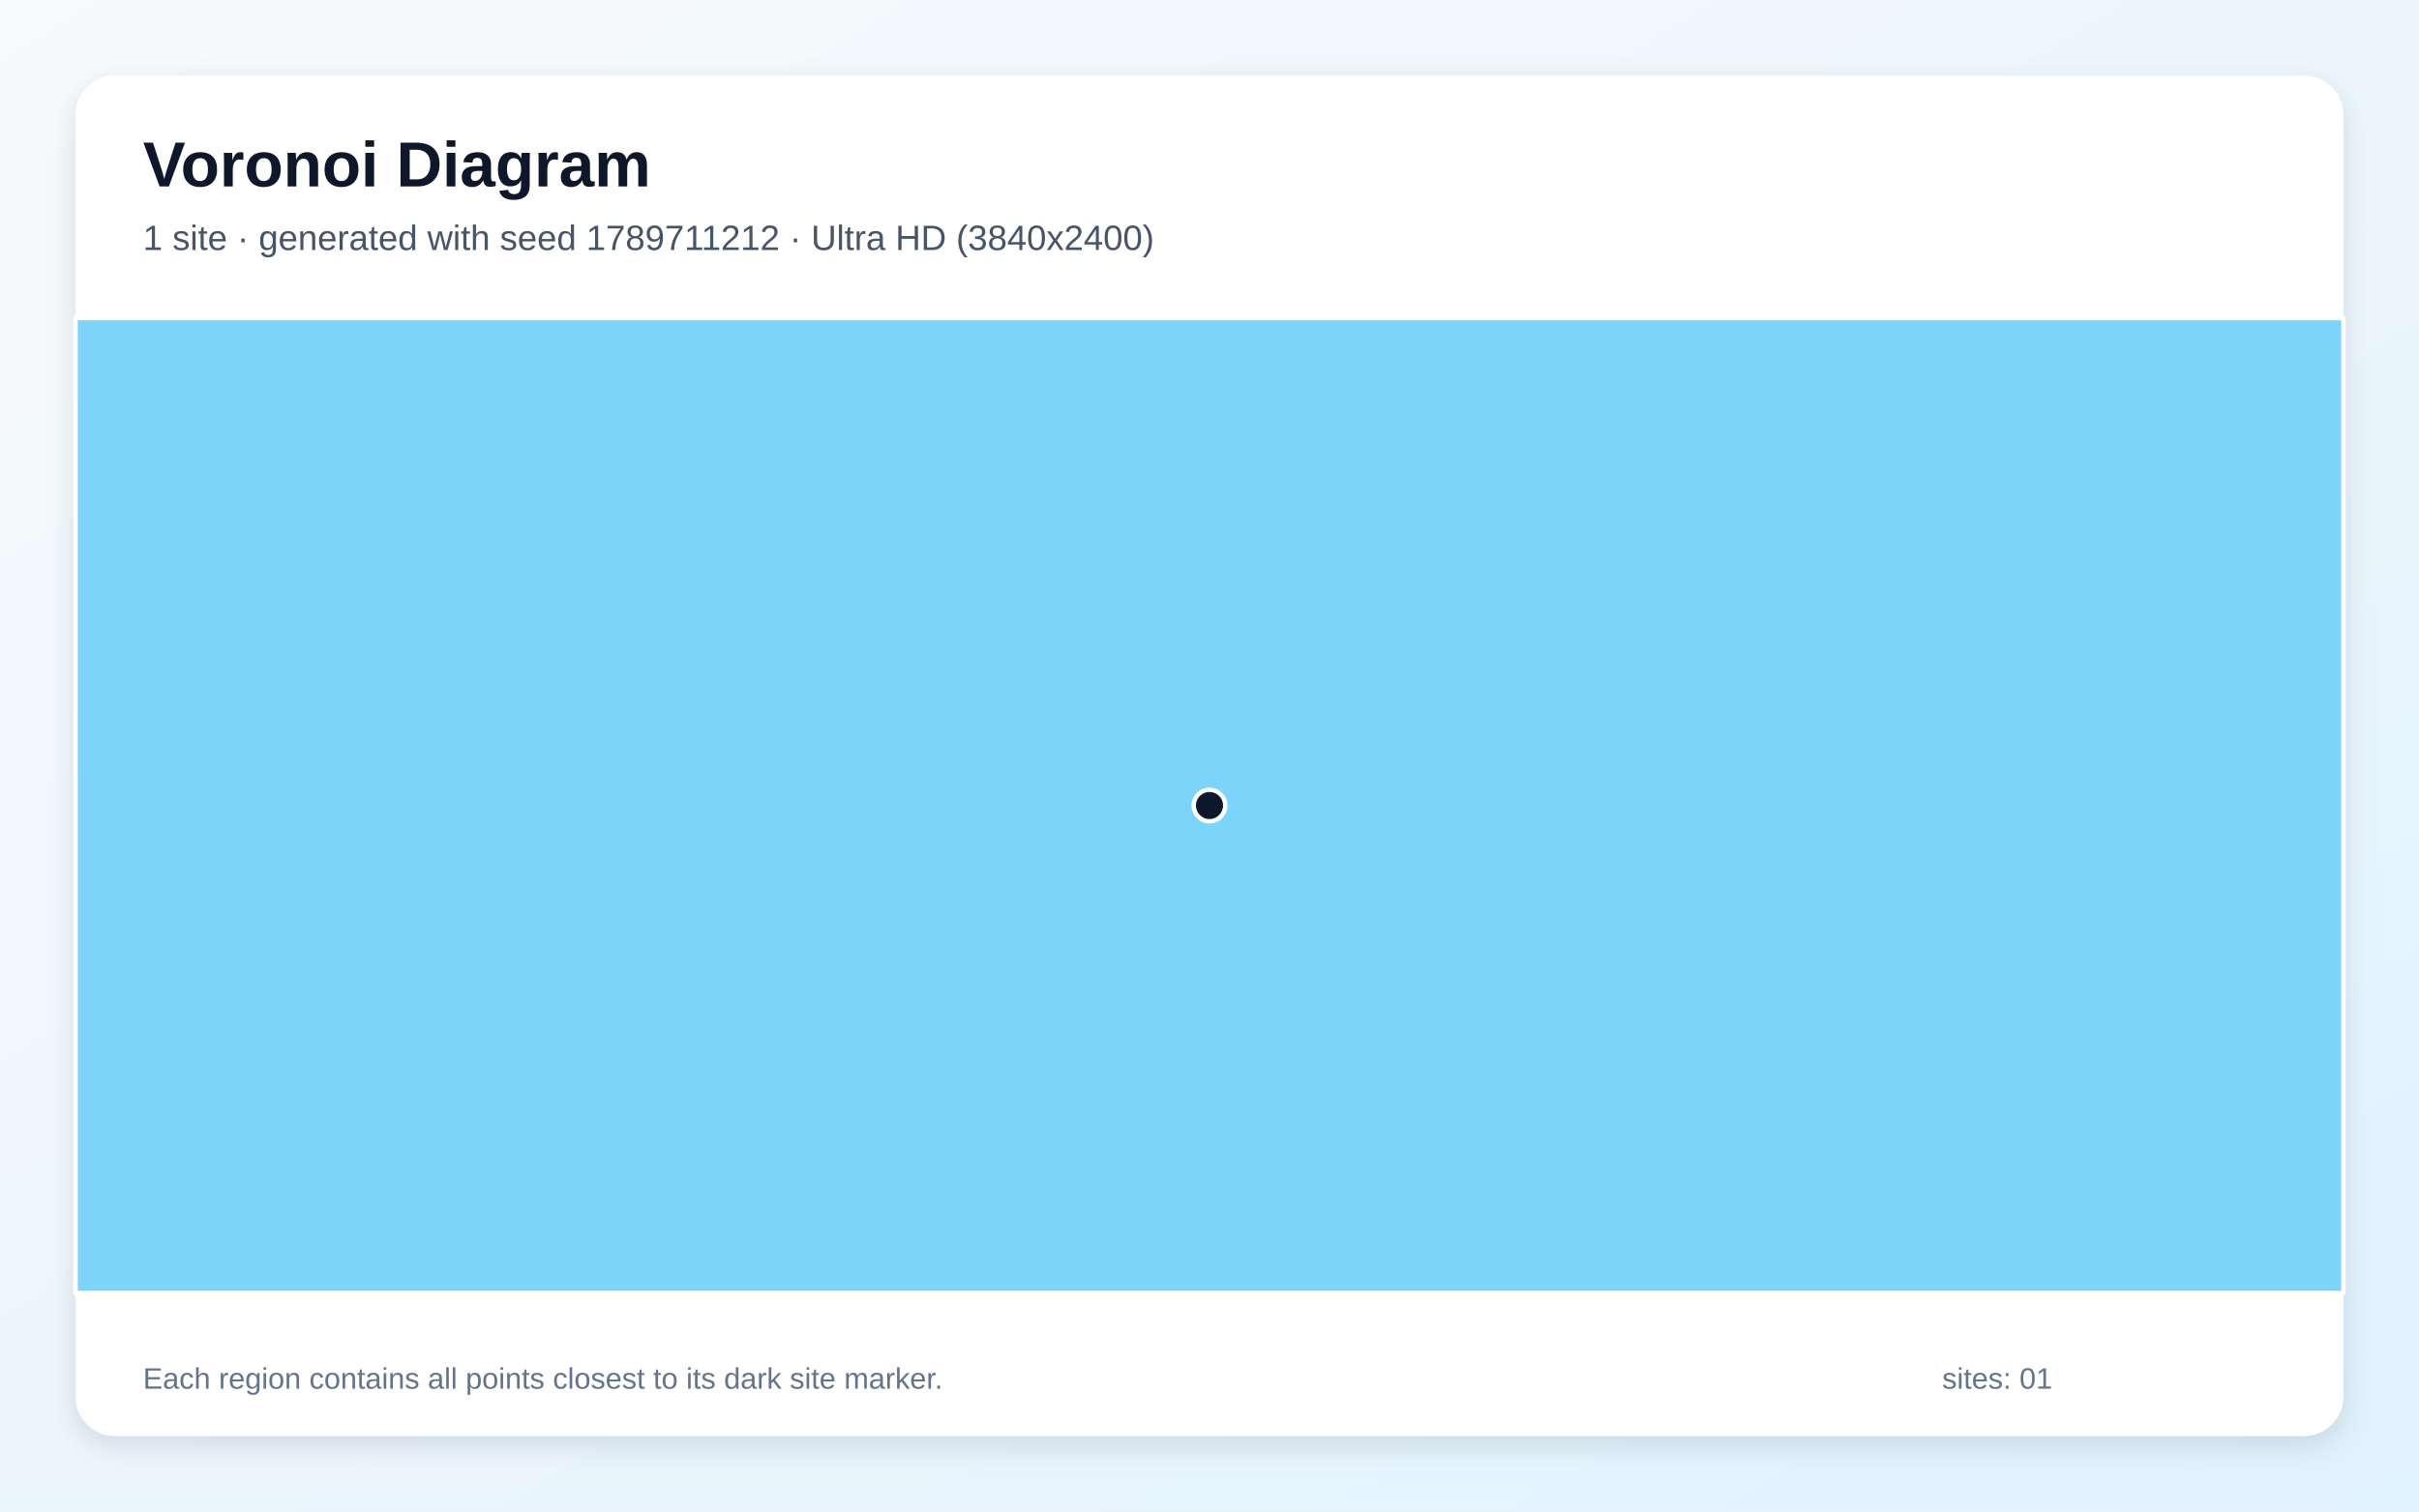
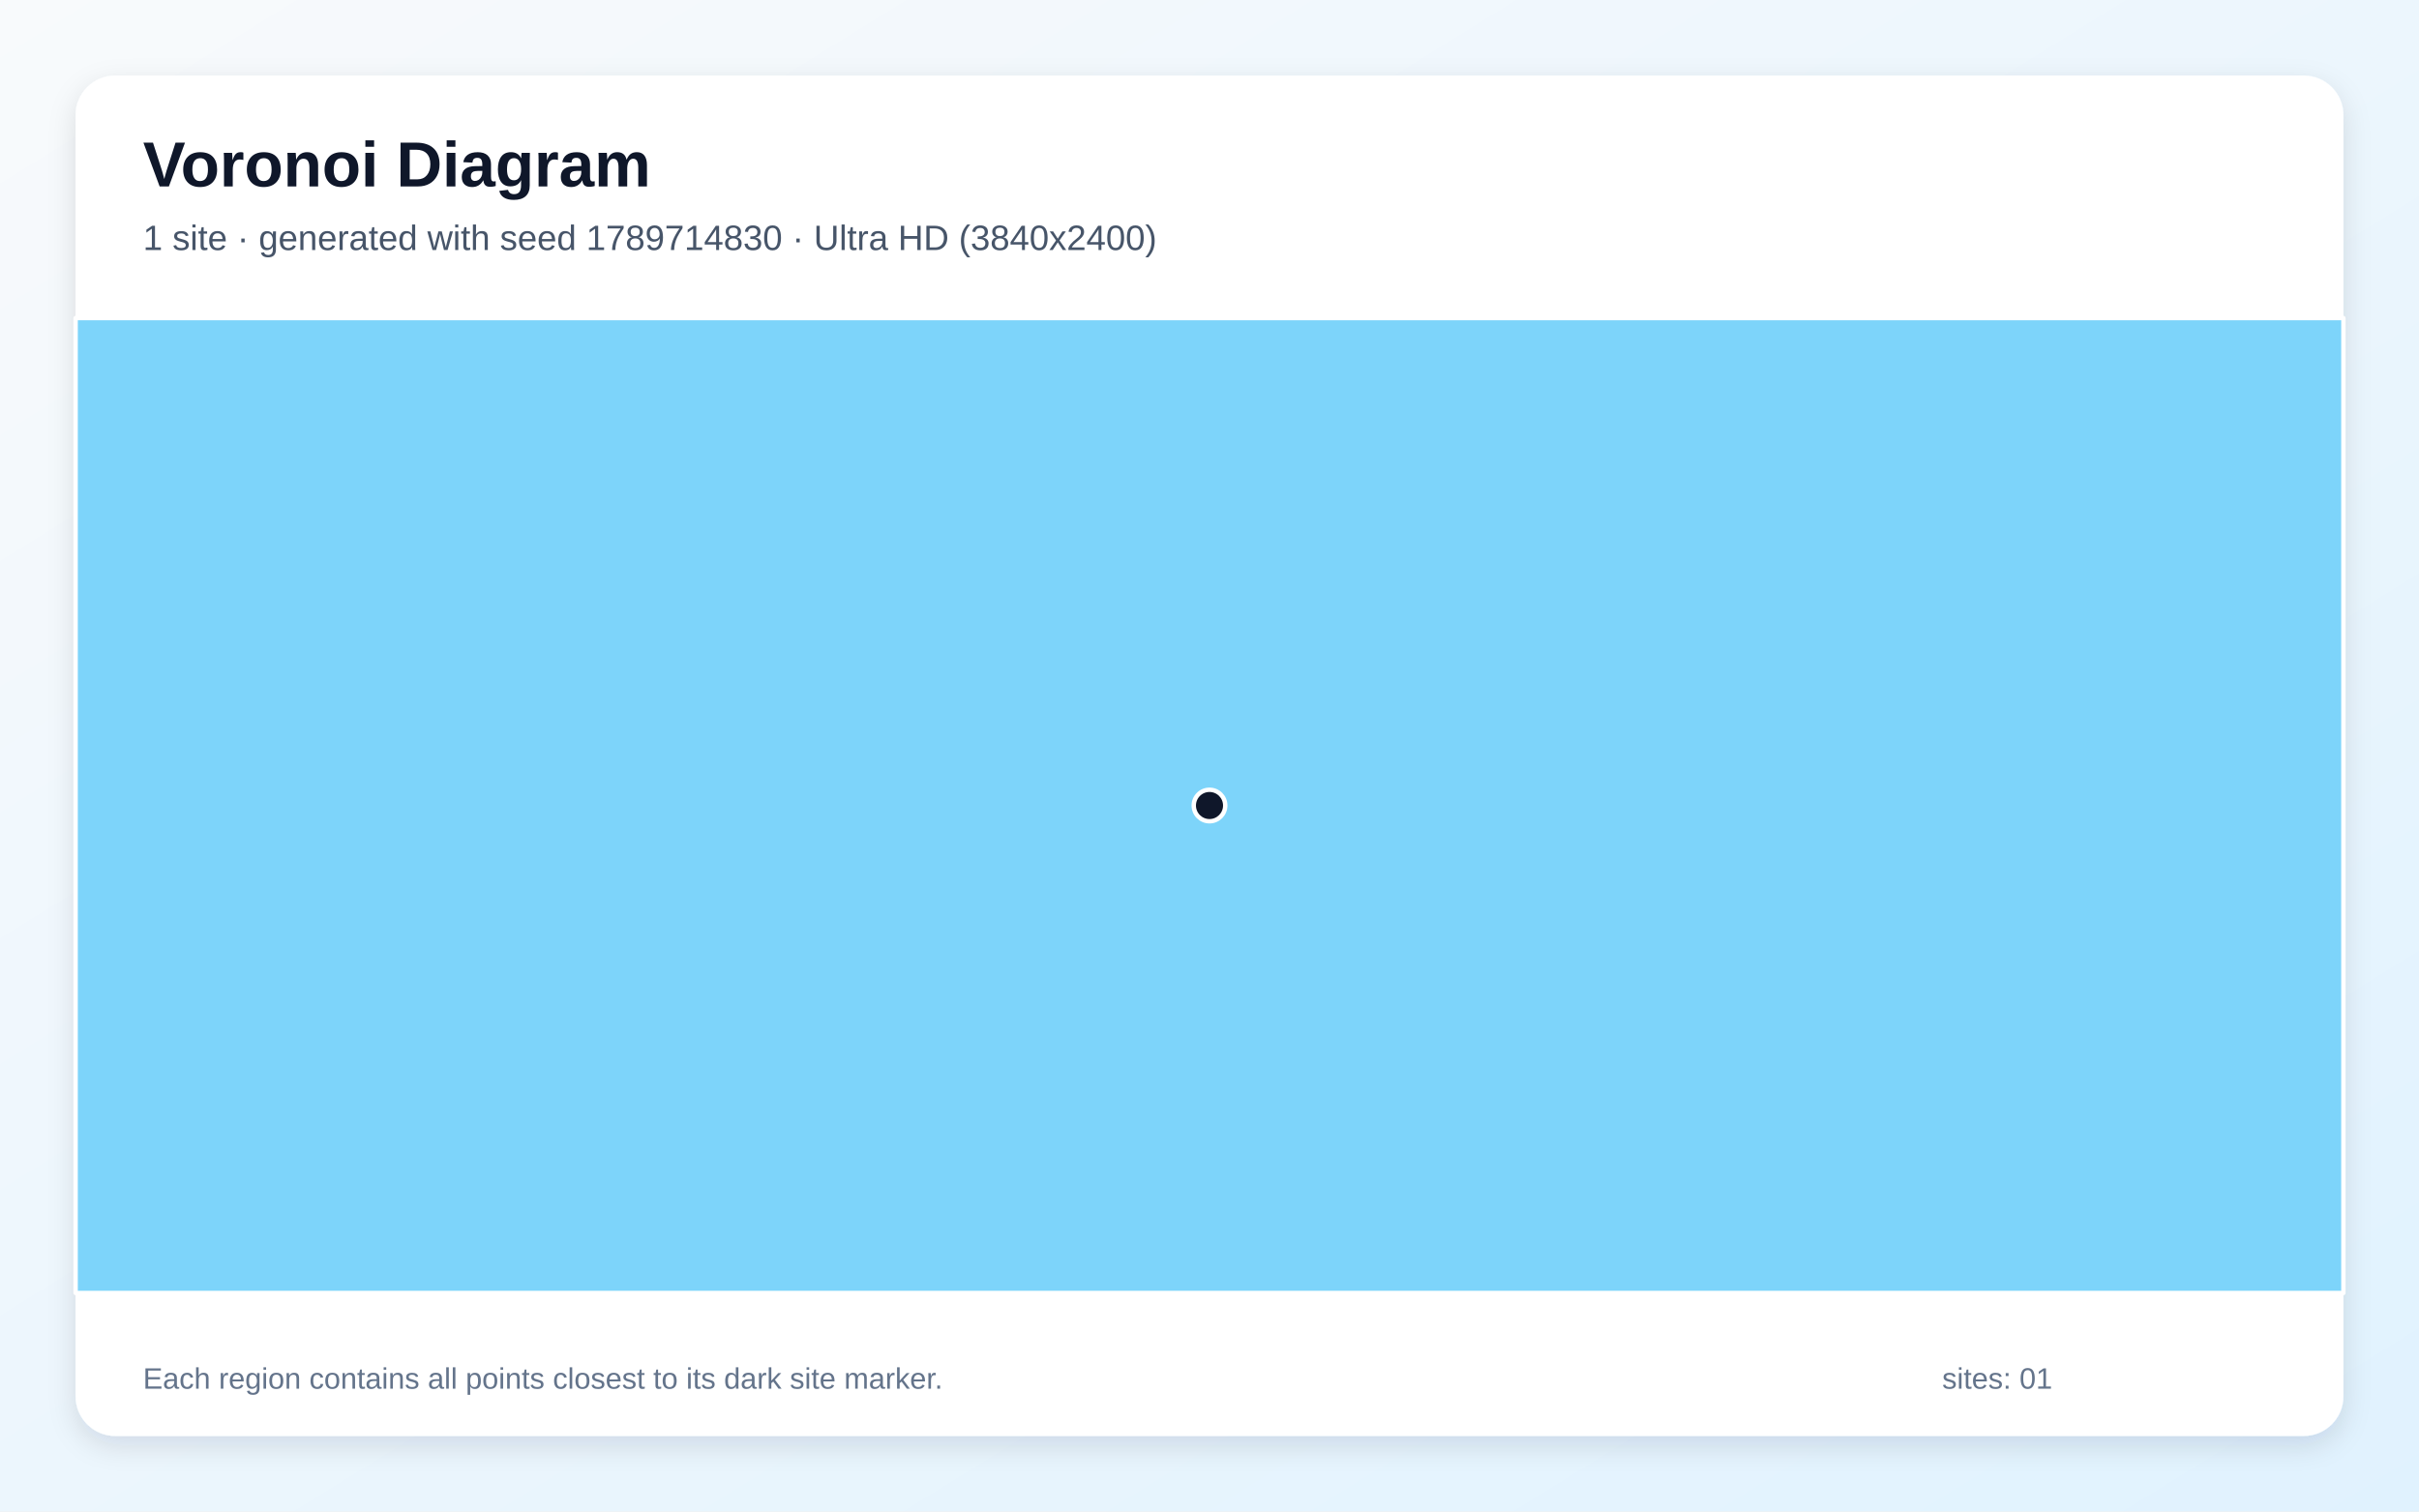
<svg xmlns="http://www.w3.org/2000/svg" width="3840" height="2400" viewBox="0 0 3840 2400" role="img" aria-labelledby="title description">
  <defs>
    <linearGradient id="background" x1="0" y1="0" x2="1" y2="1">
      <stop stop-color="#F8FAFC" />
      <stop offset="1" stop-color="#E0F2FE" />
    </linearGradient>
    <filter id="shadow" x="-5%" y="-5%" width="110%" height="110%">
      <feDropShadow dx="0" dy="15" stdDeviation="22" flood-color="#0F172A" flood-opacity=".12" />
    </filter>
  </defs>
  <rect width="3840" height="2400" fill="url(#background)" />
  <rect x="120" y="120" width="3600" height="2160" rx="63" fill="#FFFFFF" filter="url(#shadow)" />
  <g font-family="Arial, sans-serif">
    <text x="227" y="296" font-size="101" font-weight="700" fill="#0F172A">Voronoi Diagram</text>
-     <text x="227" y="397" font-size="56" fill="#475569">1 site · generated with seed 1789711212 · Ultra HD (3840x2400)</text>
+     <text x="227" y="397" font-size="56" fill="#475569">1 site · generated with seed 1789714830 · Ultra HD (3840x2400)</text>
  </g>
  <g stroke="#FFFFFF" stroke-width="7" stroke-linejoin="round">
    <polygon points="120.0,505.0 3720.0,505.0 3720.0,2053.0 120.0,2053.0" fill="#38BDF8" fill-opacity="0.65" />
  </g>
  <g>
    <circle cx="1920.0" cy="1279.0" r="25" fill="#0F172A" stroke="#FFFFFF" stroke-width="7" />
  </g>
  <g font-family="Arial, sans-serif" font-size="47" fill="#64748B">
    <text x="227" y="2205">Each region contains all points closest to its dark site marker.</text>
    <text x="3083" y="2205">sites: 01</text>
  </g>
</svg>
